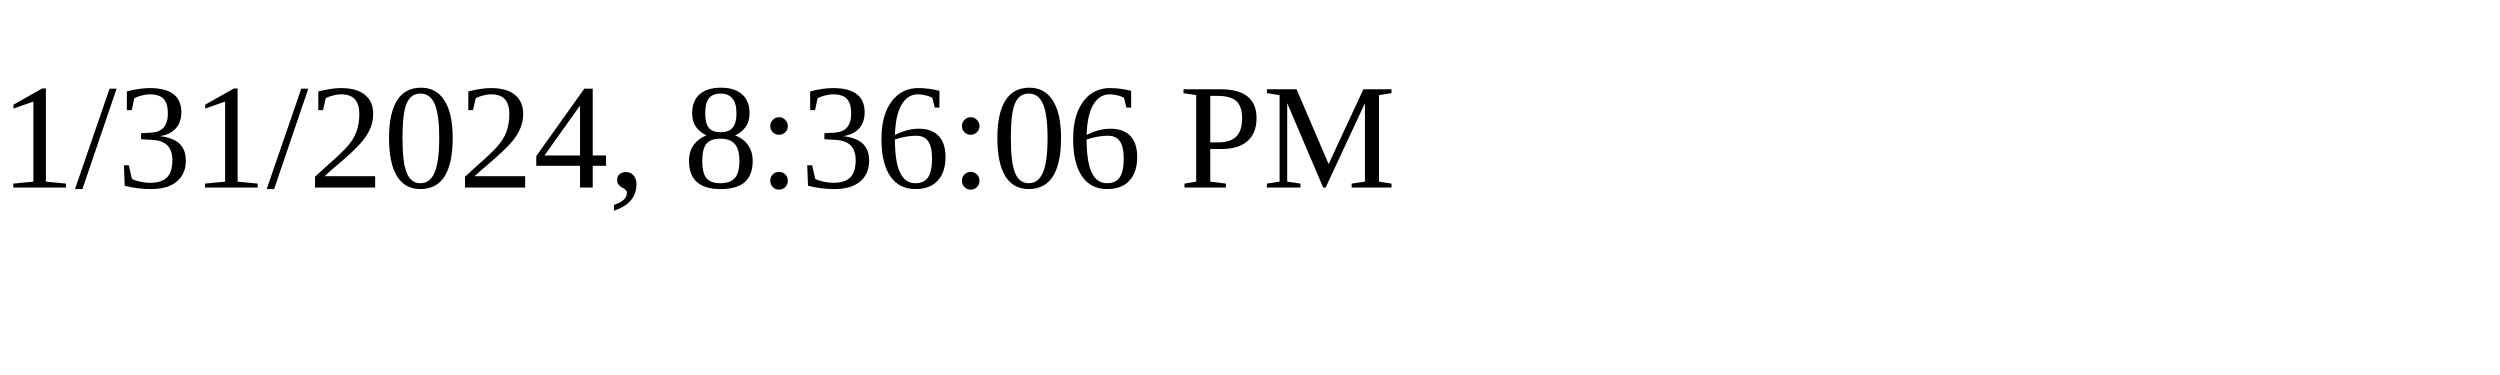
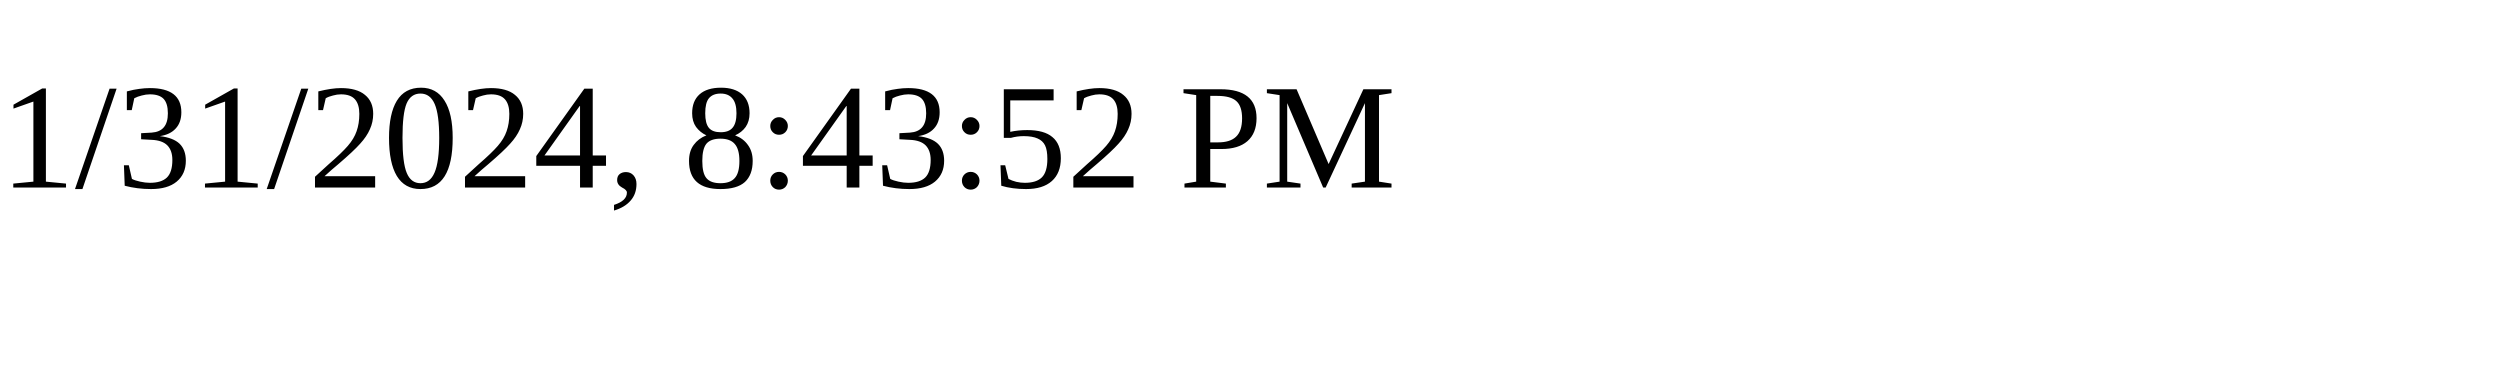
<svg xmlns="http://www.w3.org/2000/svg" height="30" width="200">
-   <text x="0" y="15">1/31/2024, 8:36:06 PM</text>
+   <text x="0" y="15">1/31/2024, 8:43:52 PM</text>
</svg>
